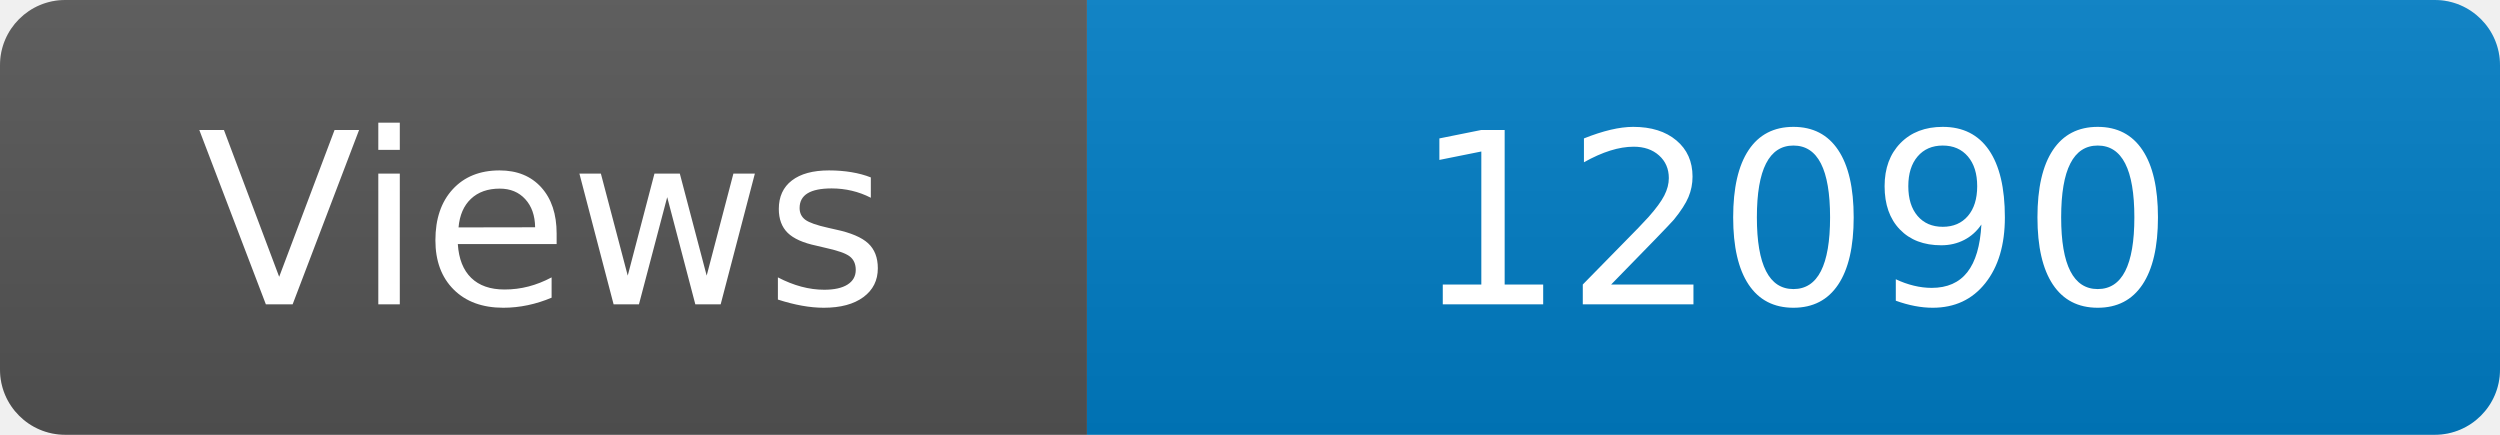
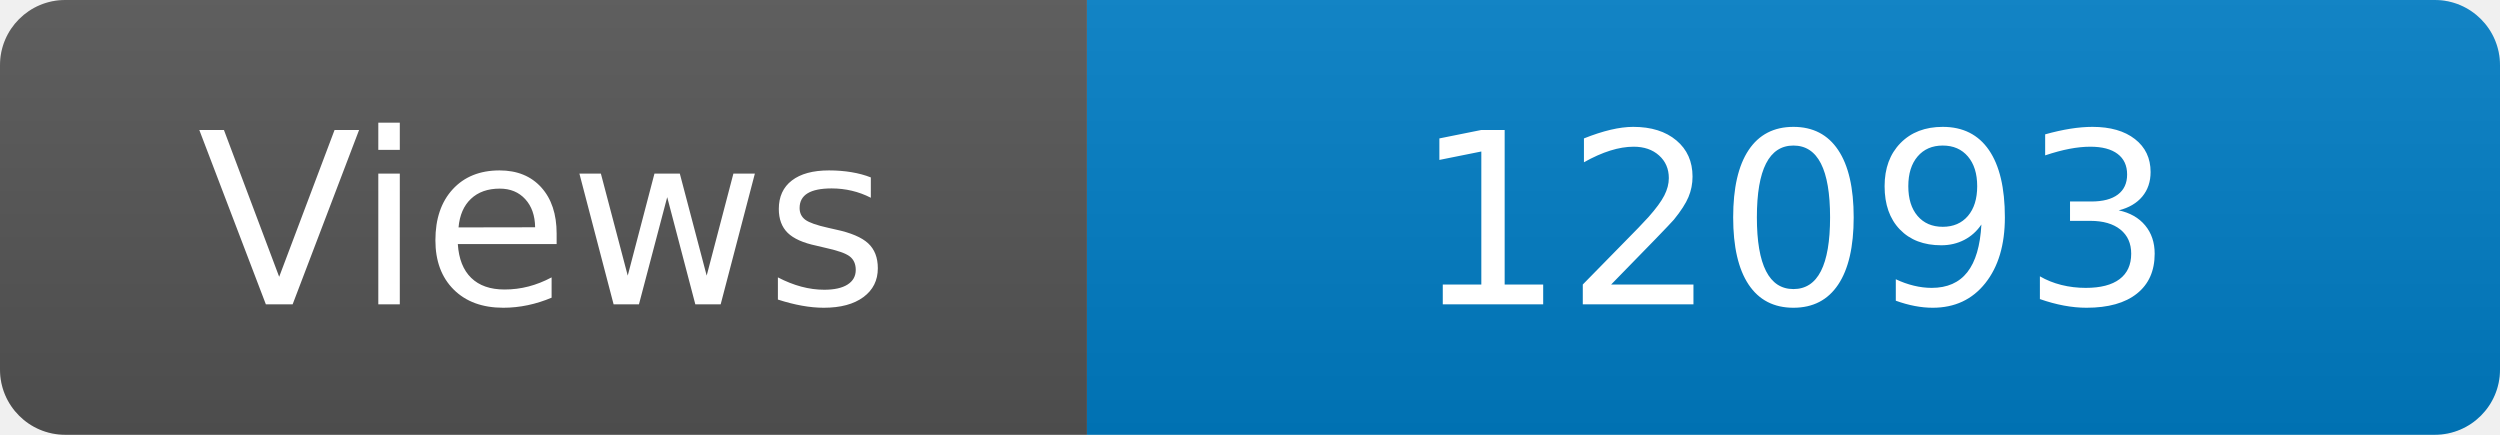
<svg xmlns="http://www.w3.org/2000/svg" width="115" height="20" role="img" aria-label="Maintained?: yes">
  <linearGradient id="s" x2="0" y2="100%">
    <stop offset="0" stop-color="#bbb" stop-opacity=".1" />
    <stop offset="1" stop-opacity=".1" />
  </linearGradient>
  <clipPath id="r">
    <rect width="115" height="20" rx="3" fill="#fff" />
  </clipPath>
  <g clip-path="url(#r)">
    <rect width="50" height="20" fill="#555" />
    <rect x="50" width="160" height="20" fill="#007ec6" />
    <rect width="115" height="20" fill="url(#s)" />
  </g>
  <g fill="#fff" text-anchor="middle" font-family="Verdana,Geneva,DejaVu Sans,sans-serif" font-size="110">
    <text x="250" y="140" transform="scale(.1)" fill="#fff">Views</text>
-     <text x="825" y="140" transform="scale(.1)" fill="#fff">12090</text>
+     <text x="825" y="140" transform="scale(.1)" fill="#fff">12093</text>
  </g>
</svg>
